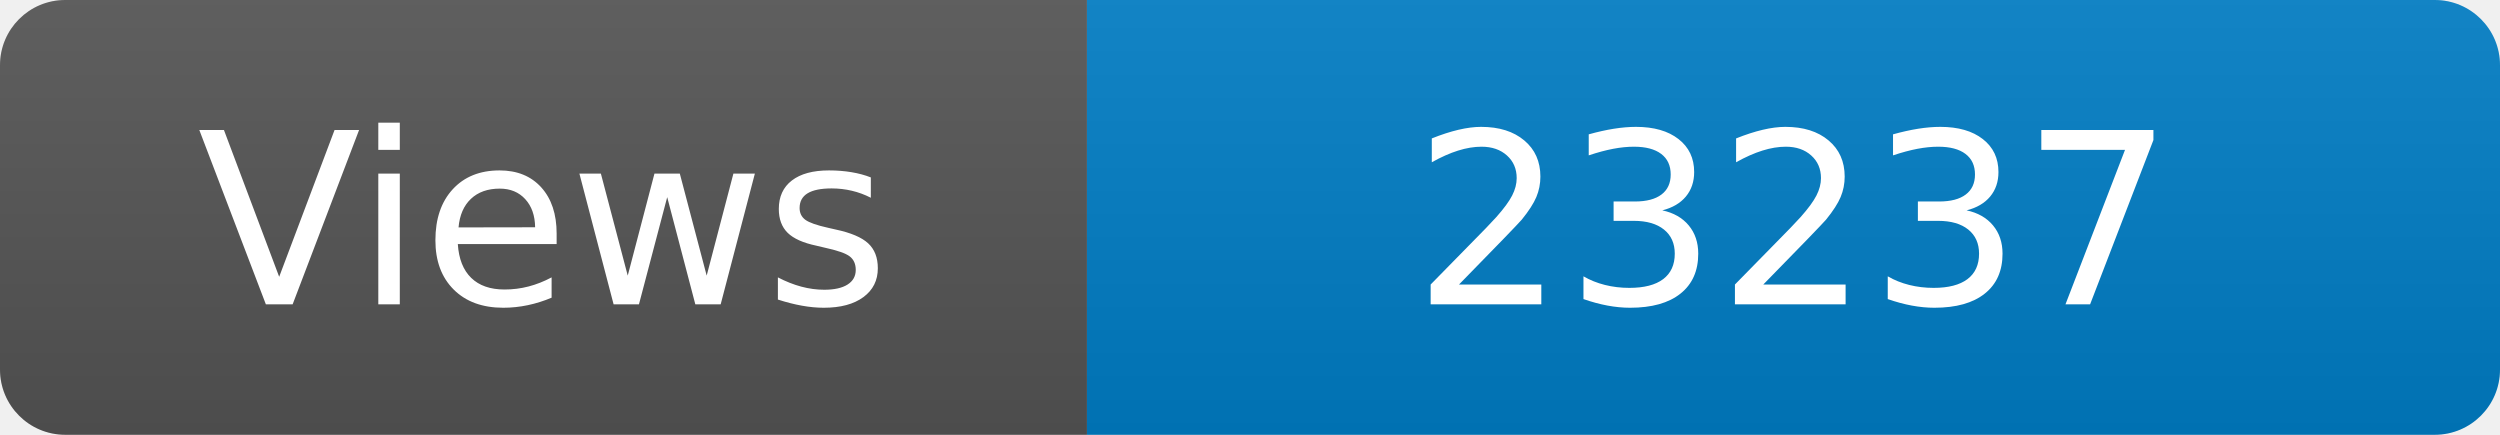
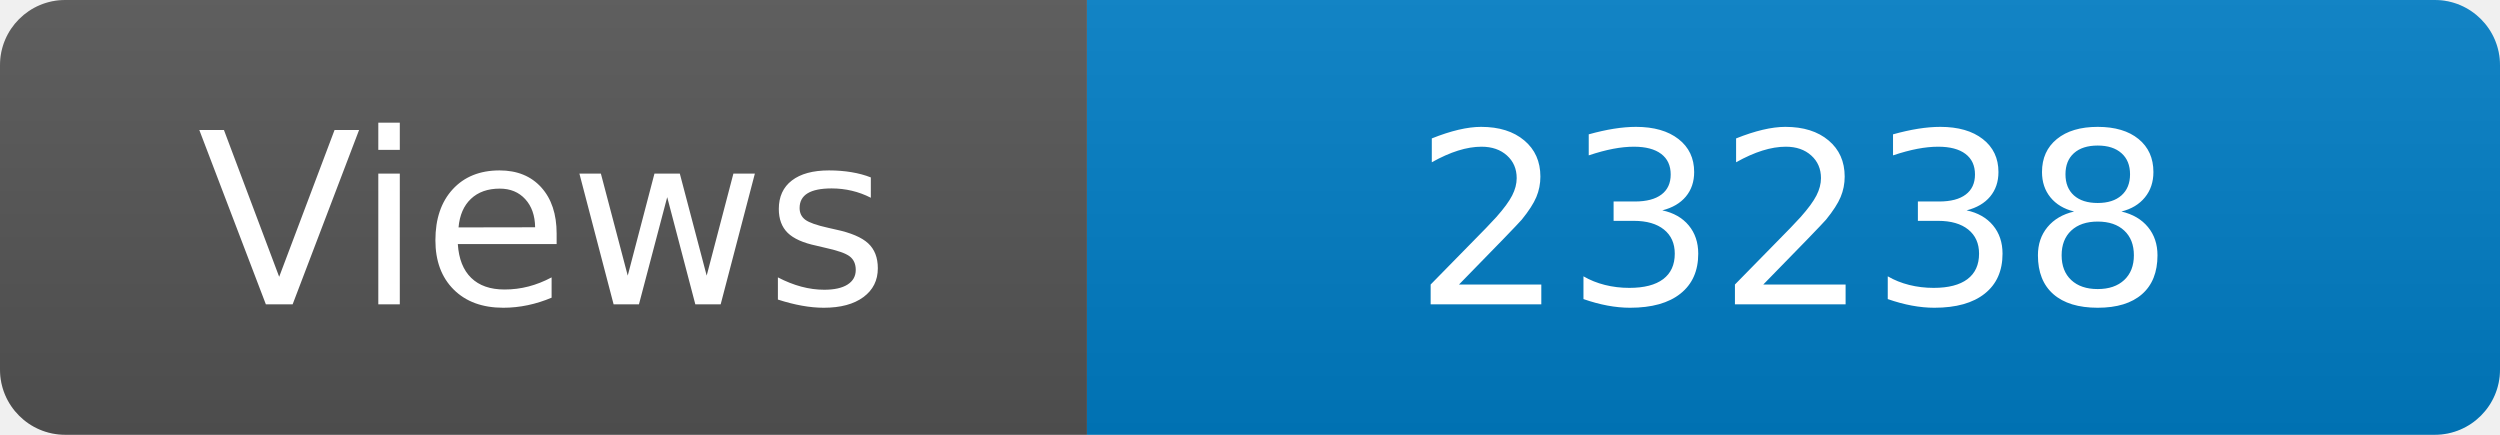
<svg xmlns="http://www.w3.org/2000/svg" width="115" height="20" role="img" aria-label="Maintained?: yes">
  <linearGradient id="s" x2="0" y2="100%">
    <stop offset="0" stop-color="#bbb" stop-opacity=".1" />
    <stop offset="1" stop-opacity=".1" />
  </linearGradient>
  <clipPath id="r">
    <rect width="115" height="20" rx="3" fill="#fff" />
  </clipPath>
  <g clip-path="url(#r)">
    <rect width="50" height="20" fill="#555" />
    <rect x="50" width="160" height="20" fill="#007ec6" />
    <rect width="115" height="20" fill="url(#s)" />
  </g>
  <g fill="#fff" text-anchor="middle" font-family="Verdana,Geneva,DejaVu Sans,sans-serif" font-size="110">
    <text x="250" y="140" transform="scale(.1)" fill="#fff">Views</text>
-     <text x="825" y="140" transform="scale(.1)" fill="#fff">23237</text>
+     <text x="825" y="140" transform="scale(.1)" fill="#fff">23238</text>
  </g>
</svg>
